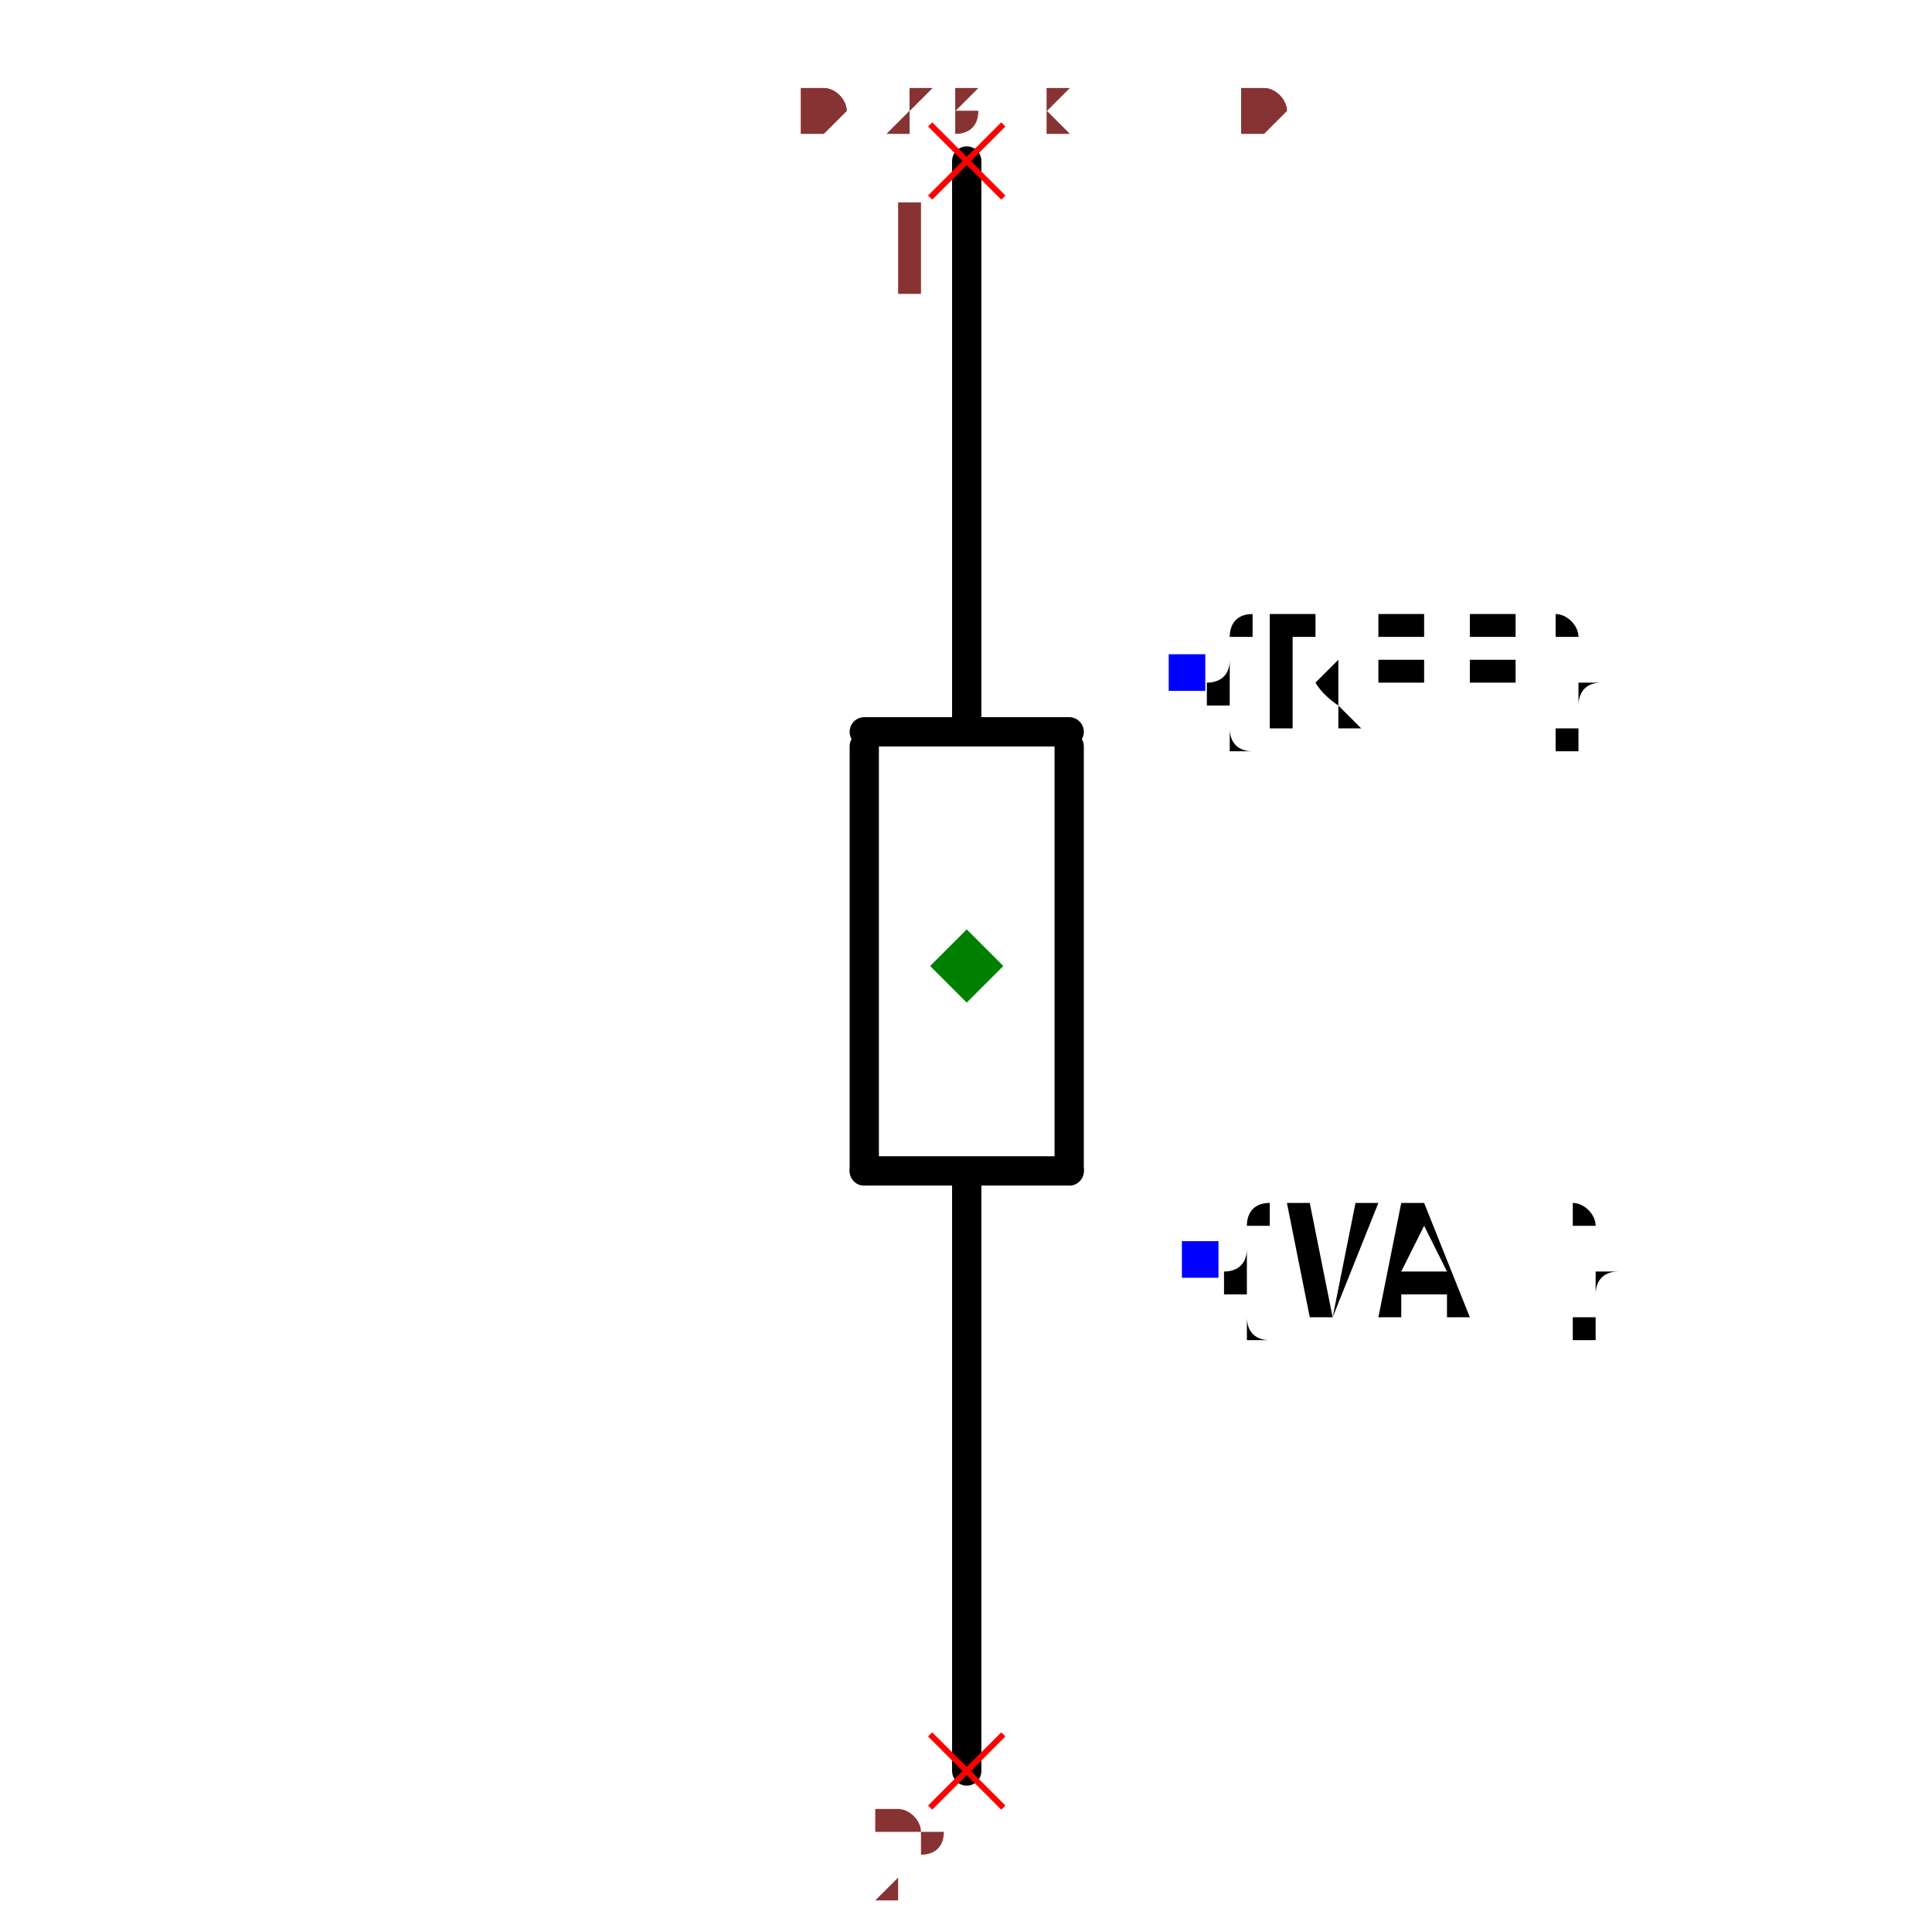
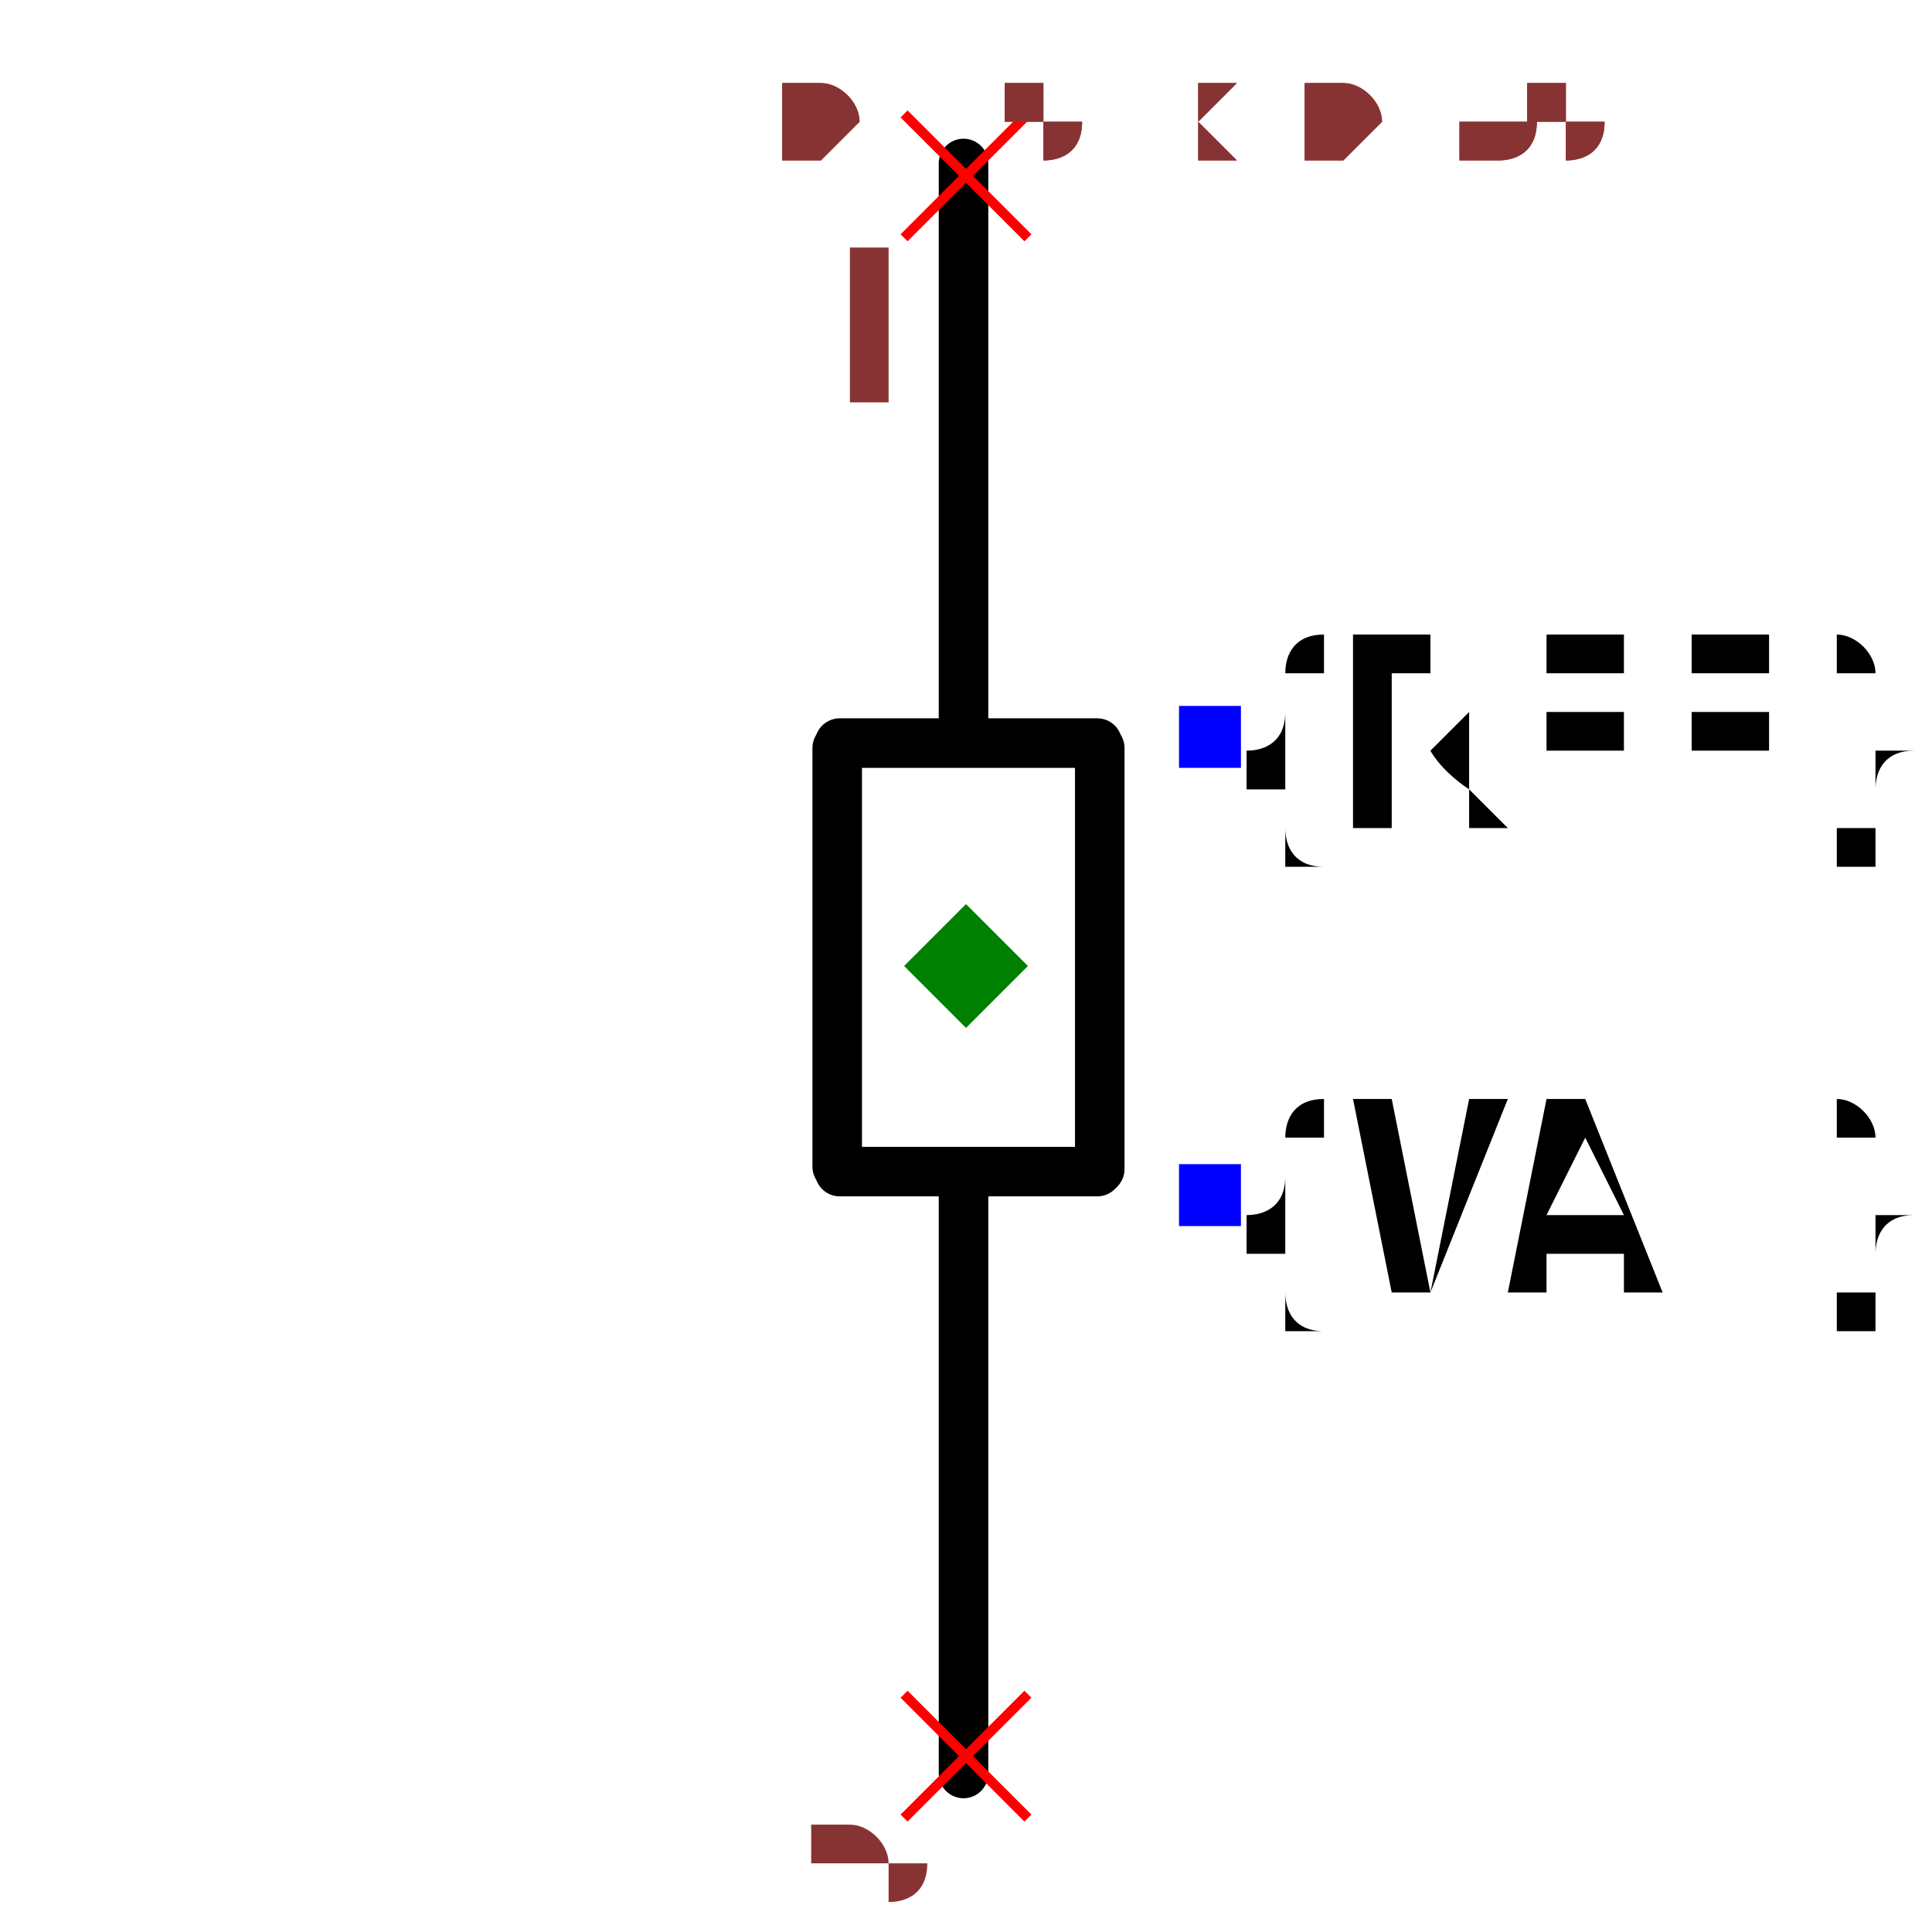
- <svg xmlns="http://www.w3.org/2000/svg" width="150" height="150" viewBox="-0.138 -0.65 0.275 1.32">
-   <path d="M8.673617379884035e-18,0.16 L3.2959746043559335e-17,0.56" fill="black" stroke="black" stroke-width="0.02" stroke-linecap="round" stroke-linejoin="round" />
-   <path d="M0.07,-0.14 L0.07,0.15" fill="black" stroke="black" stroke-width="0.02" stroke-linecap="round" stroke-linejoin="round" />
-   <path d="M0.07,0.15 L-0.07,0.15" fill="black" stroke="black" stroke-width="0.02" stroke-linecap="round" stroke-linejoin="round" />
-   <path d="M0.07,-0.15 L-0.07,-0.15" fill="black" stroke="black" stroke-width="0.02" stroke-linecap="round" stroke-linejoin="round" />
-   <path d="M-0.07,-0.14 L-0.07,0.15" fill="black" stroke="black" stroke-width="0.02" stroke-linecap="round" stroke-linejoin="round" />
-   <path d="M-3.2959746043559335e-17,-0.54 L-1.0408340855860843e-17,-0.16" fill="black" stroke="black" stroke-width="0.02" stroke-linecap="round" stroke-linejoin="round" />
-   <text x="0.15" y="-0.19" dx="0" dy="0.038" text-anchor="start" style="font: 0.1px monospace; fill: black">{REF}</text>
-   <rect x="0.138" y="-0.203" width="0.025" height="0.025" fill="blue" />
-   <text x="0.159" y="0.21" dx="0" dy="0.038" text-anchor="start" style="font: 0.1px monospace; fill: black">{VAL}</text>
-   <rect x="0.147" y="0.198" width="0.025" height="0.025" fill="blue" />
-   <line x1="-0.025" y1="-0.565" x2="0.025" y2="-0.515" stroke="red" stroke-width="0.004" />
-   <line x1="-0.025" y1="-0.515" x2="0.025" y2="-0.565" stroke="red" stroke-width="0.004" />
-   <text x="-0.04" y="-0.45" text-anchor="middle" style="font: 0.08px monospace; fill: #833;">1</text>
-   <line x1="-0.025" y1="0.535" x2="0.025" y2="0.585" stroke="red" stroke-width="0.004" />
-   <line x1="-0.025" y1="0.585" x2="0.025" y2="0.535" stroke="red" stroke-width="0.004" />
-   <text x="-0.04" y="0.65" text-anchor="middle" style="font: 0.08px monospace; fill: #833;">2</text>
-   <path d="M 0 -0.015 L 0.025 0.01 L 0 0.035 L -0.025 0.01 Z" fill="green" />
-   <text x="-0.115" y="-0.56" style="font: 0.05px monospace; fill: #833;">0.23 x 1.10</text>
-   <text x="-0.115" y="-0.56" style="font: 0.05px monospace; fill: #833;">0.23 x 1.10</text>
+ <svg xmlns="http://www.w3.org/2000/svg" width="150" height="150" viewBox="-0.09 -0.389 0.18 0.78">
+   <path d="M-0.001,0.09 L-0.001,0.327" fill="black" stroke="black" stroke-width="0.02" stroke-linecap="round" stroke-linejoin="round" />
+   <path d="M0.054,-0.087 L0.054,0.083" fill="black" stroke="black" stroke-width="0.02" stroke-linecap="round" stroke-linejoin="round" />
+   <path d="M0.053,0.084 L-0.051,0.084" fill="black" stroke="black" stroke-width="0.02" stroke-linecap="round" stroke-linejoin="round" />
+   <path d="M0.053,-0.089 L-0.051,-0.089" fill="black" stroke="black" stroke-width="0.02" stroke-linecap="round" stroke-linejoin="round" />
+   <path d="M-0.052,-0.087 L-0.052,0.082" fill="black" stroke="black" stroke-width="0.02" stroke-linecap="round" stroke-linejoin="round" />
+   <path d="M-0.001,-0.323 L-0.001,-0.095" fill="black" stroke="black" stroke-width="0.02" stroke-linecap="round" stroke-linejoin="round" />
+   <text x="0.098" y="-0.092" dx="0" dy="0.038" text-anchor="start" style="font: 0.1px monospace; fill: black">{REF}</text>
+   <rect x="0.086" y="-0.104" width="0.025" height="0.025" fill="blue" />
+   <text x="0.098" y="0.094" dx="0" dy="0.038" text-anchor="start" style="font: 0.1px monospace; fill: black">{VAL}</text>
+   <rect x="0.086" y="0.081" width="0.025" height="0.025" fill="blue" />
+   <line x1="-0.025" y1="-0.343" x2="0.025" y2="-0.293" stroke="red" stroke-width="0.004" />
+   <line x1="-0.025" y1="-0.293" x2="0.025" y2="-0.343" stroke="red" stroke-width="0.004" />
+   <text x="-0.04" y="-0.228" text-anchor="middle" style="font: 0.08px monospace; fill: #833;">1</text>
+   <line x1="-0.025" y1="0.295" x2="0.025" y2="0.345" stroke="red" stroke-width="0.004" />
+   <line x1="-0.025" y1="0.345" x2="0.025" y2="0.295" stroke="red" stroke-width="0.004" />
+   <text x="-0.04" y="0.41" text-anchor="middle" style="font: 0.08px monospace; fill: #833;">2</text>
+   <path d="M -1.6549933112325197e-16 -0.024 L 0.025 0.001 L -1.6549933112325197e-16 0.026 L -0.025 0.001 Z" fill="green" />
+   <text x="-0.075" y="-0.326" style="font: 0.05px monospace; fill: #833;">0.15 x 0.65</text>
+   <text x="-0.075" y="-0.326" style="font: 0.05px monospace; fill: #833;">0.15 x 0.65</text>
</svg>
